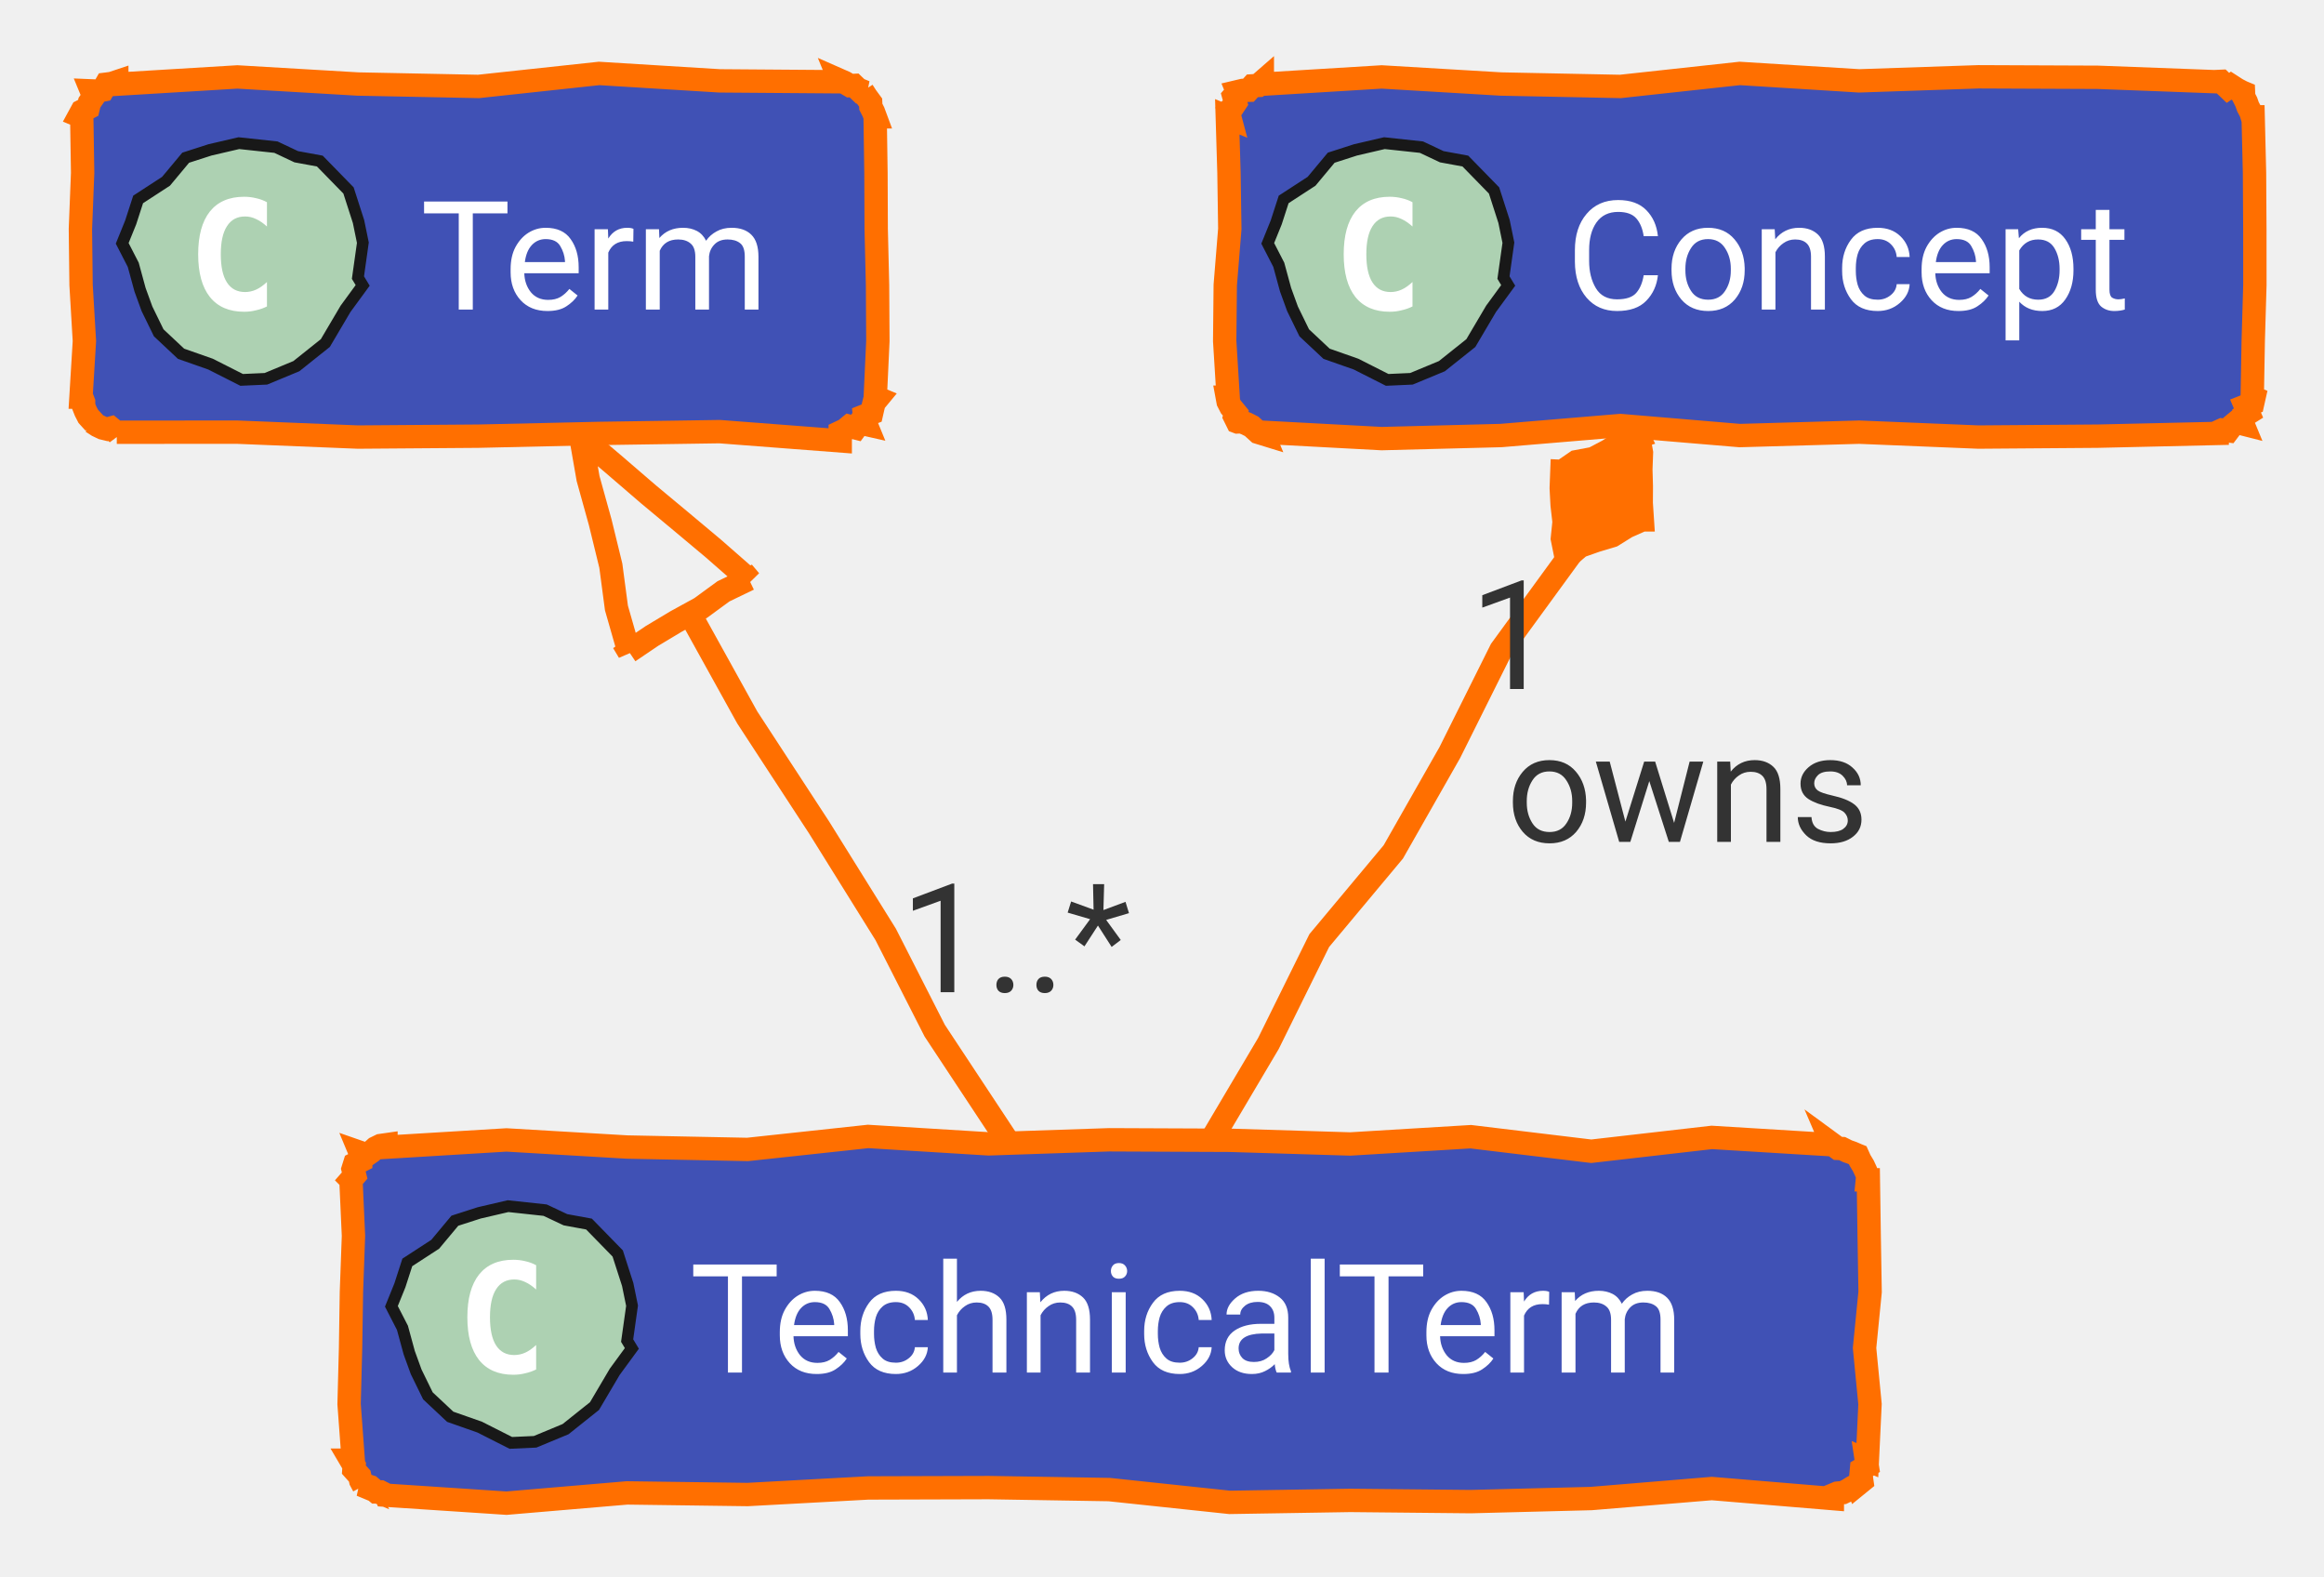
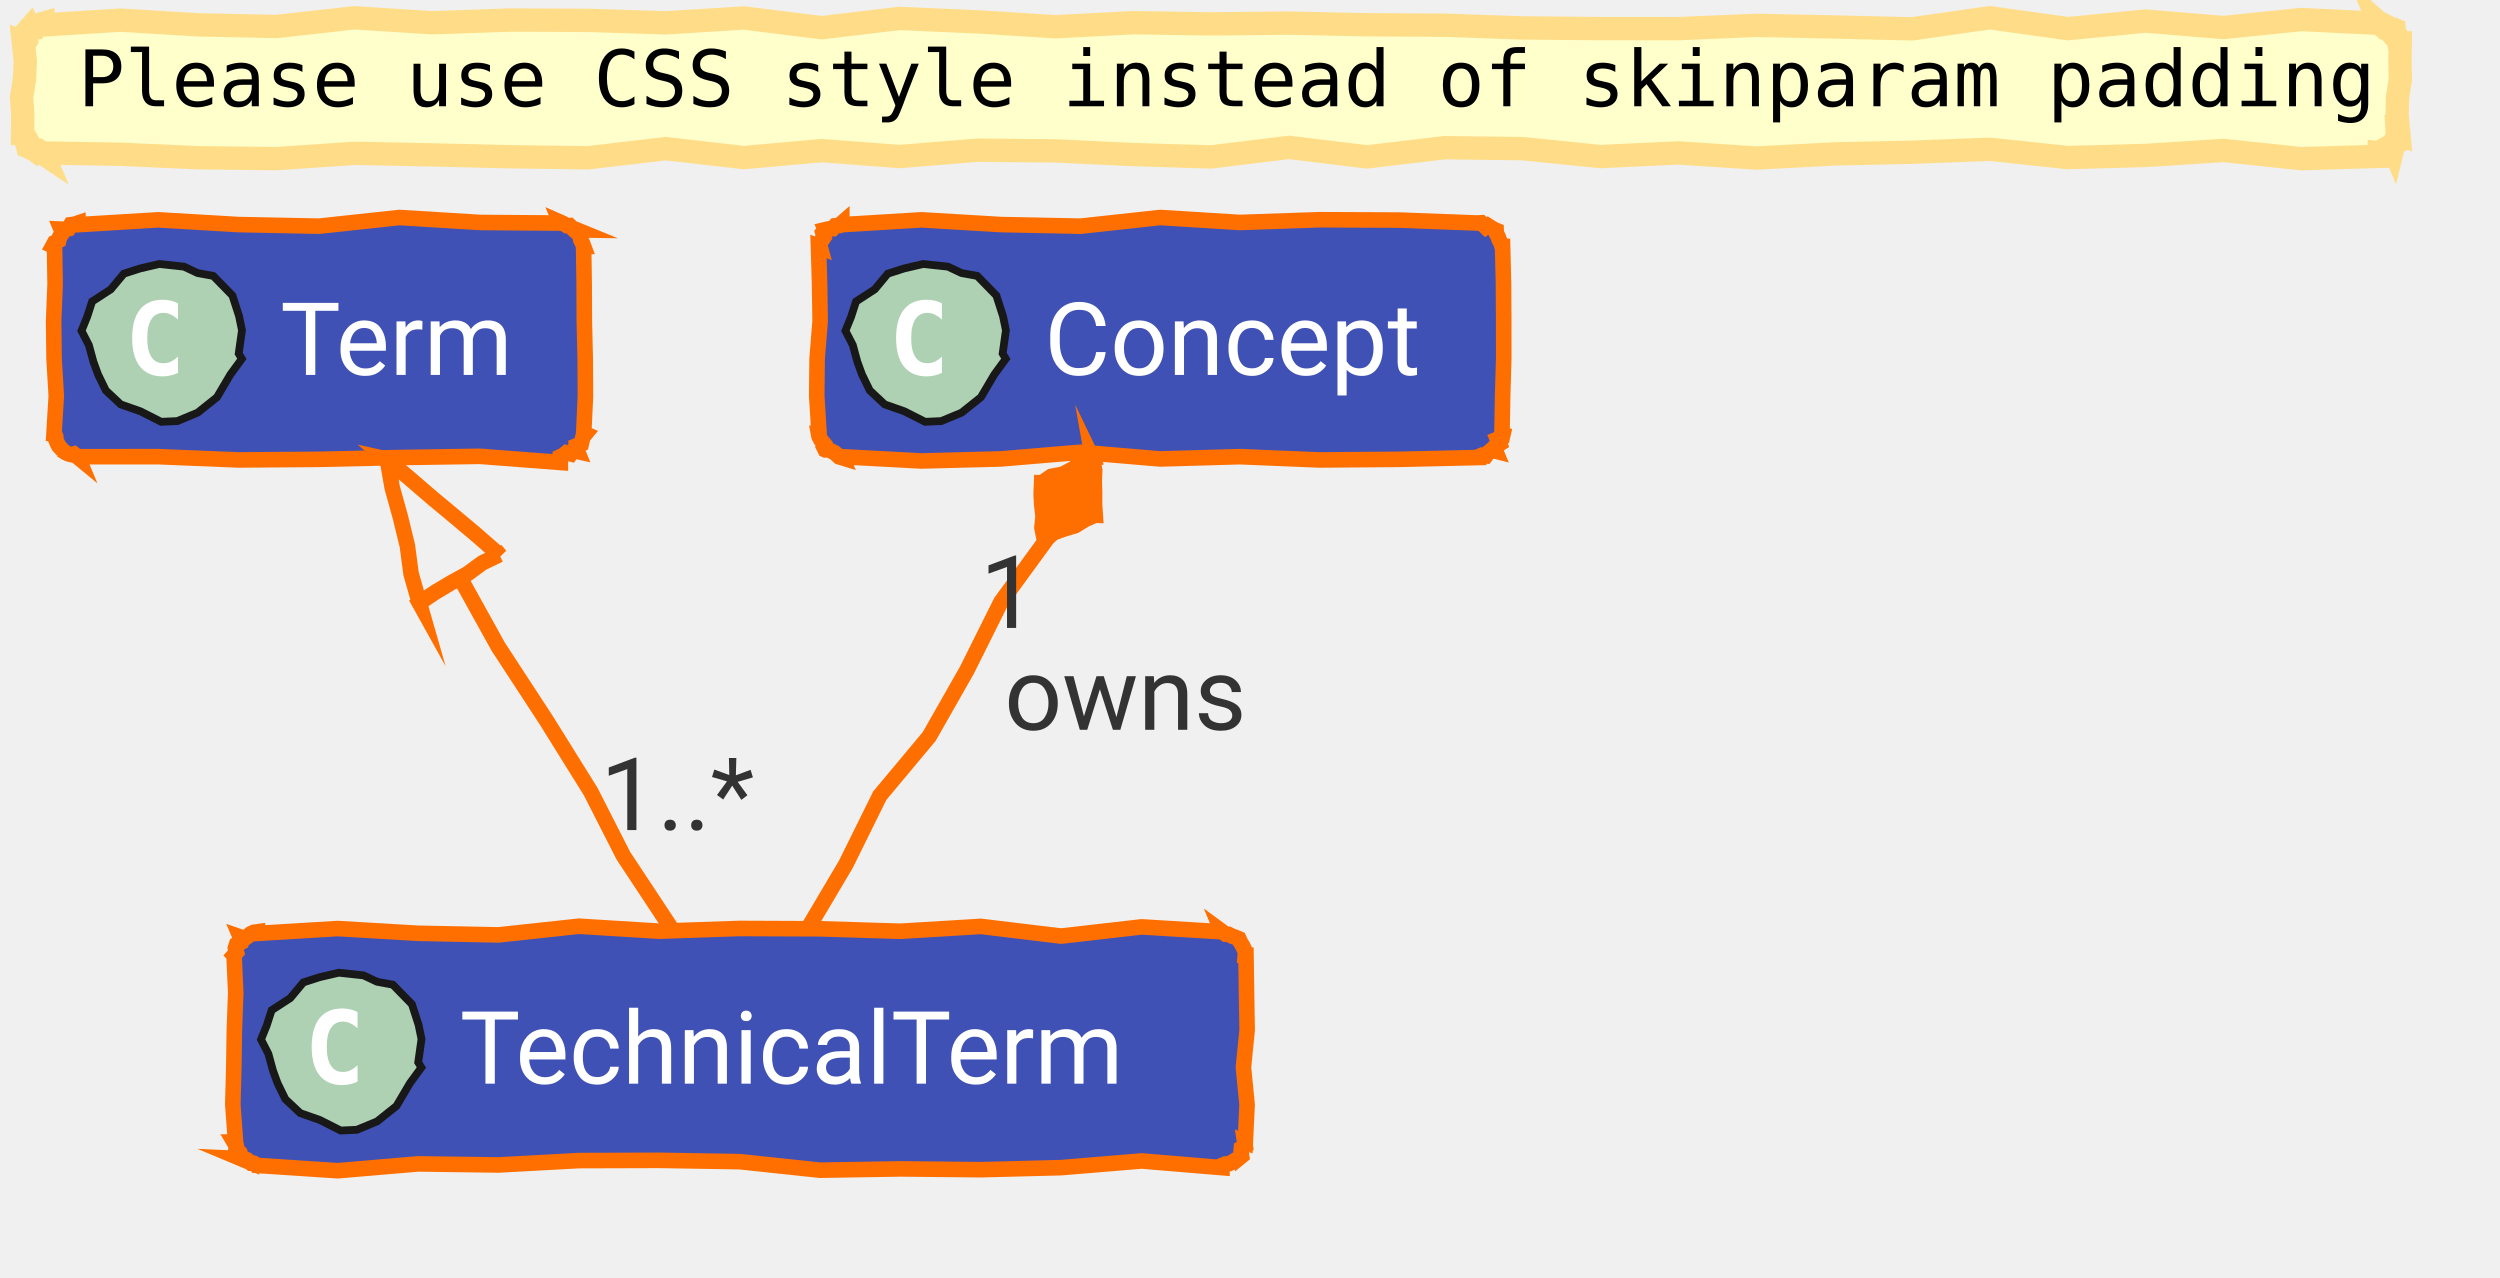
- <svg xmlns="http://www.w3.org/2000/svg" xmlns:xlink="http://www.w3.org/1999/xlink" contentStyleType="text/css" data-diagram-type="CLASS" height="135px" preserveAspectRatio="none" style="width:199px;height:135px;" version="1.1" viewBox="0 0 199 135" width="199px" zoomAndPan="magnify">
+ <svg xmlns="http://www.w3.org/2000/svg" xmlns:xlink="http://www.w3.org/1999/xlink" contentStyleType="text/css" data-diagram-type="CLASS" height="164px" preserveAspectRatio="none" style="width:321px;height:164px;" version="1.1" viewBox="0 0 321 164" width="321px" zoomAndPan="magnify">
  <defs />
  <g>
-     <g class="entity" data-qualified-name="Term" data-source-line="62" id="ent0002">
+     <polygon fill="#FFFFCC" points="5.5,3,5.5,3.21,15.5,2.586,25.5,3.193,35.501,3.4,45.501,2.287,55.501,2.922,65.501,2.574,75.501,2.616,85.501,2.932,95.501,2.309,105.502,3.554,115.502,2.37,125.502,2.802,135.502,3.432,145.502,2.914,155.502,3.068,165.503,2.968,175.503,3.179,185.503,3.239,195.503,3.586,205.503,3.671,215.503,3.679,225.504,3.255,235.504,3.464,245.504,3.702,255.504,2.279,265.504,3.679,275.504,2.704,285.505,3.534,295.505,2.505,305.505,3,305.496,2.979,305.953,3.375,306.206,3.278,306.579,3.472,306.962,3.69,307.273,3.732,307.401,3.785,307.418,4.085,307.654,4.476,307.536,4.72,307.946,5.183,308.005,5.5,308.188,5.5,308.153,7.828,308.209,10.156,307.844,12.484,307.788,14.812,308.005,17.141,307.813,17.061,307.84,17.487,307.651,17.823,307.775,18.288,307.365,18.533,307.273,18.908,307.229,18.803,306.948,19.125,306.481,18.996,306.146,19.188,305.941,19.694,305.505,19.641,305.505,20.076,295.505,20.375,285.505,19.319,275.504,19.96,265.504,20.231,255.504,19.168,245.504,19.545,235.504,19.767,225.504,20.292,215.503,19.636,205.503,20.103,195.503,19.087,185.503,18.963,175.503,20.144,165.503,18.924,155.502,20.15,145.502,19.847,135.502,19.373,125.502,19.287,115.502,20.099,105.502,19.341,95.501,20.233,85.501,19.088,75.501,20.258,65.501,20.125,55.501,19.886,45.501,19.688,35.501,20.367,25.5,20.254,15.5,19.81,5.5,19.641,5.534,19.723,5.13,19.454,4.884,19.568,4.459,19.249,4.108,19.108,3.732,18.908,3.545,18.831,3.461,18.503,3.603,18.269,3.425,17.903,3.133,17.489,3,17.141,2.893,17.141,2.927,14.812,2.771,12.484,3.138,10.156,3.247,7.828,3,5.5,3.162,5.567,3.361,5.235,3.251,4.776,3.466,4.45,3.466,4.036,3.732,3.732,3.768,3.82,4.117,3.662,4.51,3.61,4.764,3.222,5.129,3.105,5.5,3" style="stroke:#FFDD88;stroke-width:3;stroke-linejoin:miter;stroke-miterlimit:10;" />
+     <text fill="#000000" font-family="monospace" font-size="10" lengthAdjust="spacing" textLength="295.005" x="10" y="13.641">Please use CSS style instead of skinparam padding</text>
+     <g class="entity" data-qualified-name="Term" data-source-line="62" id="ent0001">
      <a href="/concept/term/#ontology" target="_top" title="/concept/term/#ontology" xlink:actuate="onRequest" xlink:href="/concept/term/#ontology" xlink:show="new" xlink:title="/concept/term/#ontology" xlink:type="simple">
-         <polygon fill="#4051B5" points="10,7,10,7.21,20.325,6.586,30.649,7.193,40.974,7.4,51.298,6.287,61.623,6.922,71.947,7,71.893,6.869,72.323,7.058,72.787,7.33,73.132,7.314,73.715,7.873,74.069,7.879,73.874,7.798,74.183,8.278,74.553,8.782,74.569,9.14,74.793,9.584,74.947,10,74.937,10,75.007,14.8,75.027,19.6,75.142,24.4,75.171,29.2,74.947,34,75.156,34.087,74.85,34.457,74.739,34.908,74.636,35.362,74.022,35.605,74.069,36.121,74.155,36.33,73.606,36.206,73.288,36.637,72.733,36.496,72.363,36.803,71.947,37,71.947,37.742,61.623,36.951,51.298,37.105,40.974,37.339,30.649,37.416,20.325,36.996,10,37,10.037,37.089,9.503,36.648,9.188,36.736,8.797,36.642,8.36,36.434,7.879,36.121,8.068,36.2,7.554,35.635,7.326,35.19,7.16,34.769,7.158,34.417,7,34,6.934,34,7.227,29.2,6.942,24.4,6.886,19.6,7.076,14.8,7,10,6.795,9.915,7.016,9.509,7.551,9.234,7.661,8.783,7.929,8.397,7.879,7.879,7.838,7.78,8.344,7.801,8.803,7.709,9.091,7.206,9.563,7.146,10,7" style="stroke:#FF6F00;stroke-width:2;" />
-         <polygon fill="#ADD1B2" points="31.055,24.432,29.589,26.435,27.856,29.369,25.376,31.346,22.77,32.427,20.693,32.521,18.022,31.169,15.503,30.285,13.591,28.492,12.587,26.439,11.992,24.804,11.41,22.669,10.464,20.831,11.191,19.037,11.828,17.072,14.217,15.518,15.899,13.501,17.98,12.831,20.455,12.255,23.628,12.597,25.366,13.417,27.386,13.788,29.843,16.305,30.699,18.963,31.071,20.776,30.65,23.764" style="stroke:#181818;stroke-width:1;" />
-         <path d="M22.859,26.234 Q22.422,26.453 21.922,26.562 Q21.438,26.688 20.906,26.688 Q18.984,26.688 17.969,25.422 Q16.969,24.156 16.969,21.766 Q16.969,19.375 17.969,18.109 Q18.984,16.844 20.906,16.844 Q21.438,16.844 21.938,16.969 Q22.438,17.078 22.859,17.312 L22.859,19.391 Q22.375,18.953 21.922,18.75 Q21.469,18.531 20.984,18.531 Q19.969,18.531 19.438,19.359 Q18.906,20.172 18.906,21.766 Q18.906,23.375 19.438,24.188 Q19.969,25 20.984,25 Q21.469,25 21.922,24.797 Q22.375,24.594 22.859,24.141 L22.859,26.234 Z " fill="#FFFFFF" />
-         <text fill="#FFFFFF" font-family="'Roboto'" font-size="13" lengthAdjust="spacing" textLength="33.947" x="36" y="26.5">Term</text>
+         <polygon fill="#4051B5" points="10,28.641,10,28.851,20.325,28.226,30.649,28.834,40.974,29.04,51.298,27.927,61.623,28.563,71.947,28.641,71.893,28.509,72.323,28.698,72.787,28.971,73.132,28.955,73.715,29.514,74.069,29.519,73.874,29.439,74.183,29.918,74.553,30.423,74.569,30.781,74.793,31.225,74.947,31.641,74.937,31.641,75.007,36.441,75.027,41.241,75.142,46.041,75.171,50.841,74.947,55.641,75.156,55.727,74.85,56.097,74.739,56.548,74.636,57.003,74.022,57.246,74.069,57.762,74.155,57.971,73.606,57.846,73.288,58.278,72.733,58.137,72.363,58.444,71.947,58.641,71.947,59.382,61.623,58.592,51.298,58.746,40.974,58.979,30.649,59.057,20.325,58.637,10,58.641,10.037,58.729,9.503,58.289,9.188,58.377,8.797,58.282,8.36,58.075,7.879,57.762,8.068,57.84,7.554,57.276,7.326,56.83,7.16,56.41,7.158,56.057,7,55.641,6.934,55.641,7.227,50.841,6.942,46.041,6.886,41.241,7.076,36.441,7,31.641,6.795,31.556,7.016,31.15,7.551,30.875,7.661,30.423,7.929,30.037,7.879,29.519,7.838,29.42,8.344,29.442,8.803,29.35,9.091,28.847,9.563,28.787,10,28.641" style="stroke:#FF6F00;stroke-width:2;stroke-linejoin:miter;stroke-miterlimit:10;" />
+         <polygon fill="#ADD1B2" points="31.055,46.073,29.589,48.076,27.856,51.009,25.376,52.986,22.77,54.068,20.693,54.161,18.022,52.809,15.503,51.926,13.591,50.133,12.587,48.08,11.992,46.445,11.41,44.309,10.464,42.472,11.191,40.678,11.828,38.713,14.217,37.158,15.899,35.142,17.98,34.472,20.455,33.895,23.628,34.238,25.366,35.057,27.386,35.429,29.843,37.946,30.699,40.603,31.071,42.416,30.65,45.404" style="stroke:#181818;stroke-width:1;stroke-linejoin:miter;stroke-miterlimit:10;" />
+         <path d="M22.859,47.875 Q22.422,48.094 21.922,48.203 Q21.438,48.328 20.906,48.328 Q18.984,48.328 17.969,47.062 Q16.969,45.797 16.969,43.406 Q16.969,41.016 17.969,39.75 Q18.984,38.484 20.906,38.484 Q21.438,38.484 21.938,38.609 Q22.438,38.719 22.859,38.953 L22.859,41.031 Q22.375,40.594 21.922,40.391 Q21.469,40.172 20.984,40.172 Q19.969,40.172 19.438,41 Q18.906,41.812 18.906,43.406 Q18.906,45.016 19.438,45.828 Q19.969,46.641 20.984,46.641 Q21.469,46.641 21.922,46.438 Q22.375,46.234 22.859,45.781 L22.859,47.875 Z " fill="#FFFFFF" />
+         <text fill="#FFFFFF" font-family="'Roboto'" font-size="13" lengthAdjust="spacing" textLength="33.947" x="36" y="48.141">Term</text>
      </a>
    </g>
-     <g class="entity" data-qualified-name="TechnicalTerm" data-source-line="63" id="ent0003">
+     <g class="entity" data-qualified-name="TechnicalTerm" data-source-line="63" id="ent0002">
      <a href="/concept/term/technical-term/#ontology" target="_top" title="/concept/term/technical-term/#ontology" xlink:actuate="onRequest" xlink:href="/concept/term/technical-term/#ontology" xlink:show="new" xlink:title="/concept/term/technical-term/#ontology" xlink:type="simple">
-         <polygon fill="#4051B5" points="33.05,98,33.05,98.21,43.371,97.586,53.692,98.193,64.012,98.4,74.333,97.287,84.654,97.922,94.975,97.573,105.296,97.617,115.616,97.932,125.937,97.309,136.258,98.554,146.579,97.37,156.9,98,156.874,97.939,157.379,98.309,157.737,98.325,158.181,98.548,158.593,98.693,159.021,98.879,159.076,98.901,159.27,99.333,159.553,99.802,159.755,100.237,159.933,100.662,159.9,101,159.984,101,160.054,105.8,160.134,110.6,159.659,115.4,160.126,120.2,159.9,125,159.808,124.962,159.888,125.492,159.396,125.785,159.351,126.264,159.425,126.792,159.021,127.121,159.015,127.106,158.61,127.329,158.216,127.577,157.801,127.777,157.323,127.823,156.9,128,156.9,128.287,146.579,127.428,136.258,128.284,125.937,128.548,115.616,128.445,105.296,128.613,94.975,127.517,84.654,127.348,74.333,127.379,64.012,127.941,53.692,127.803,43.371,128.681,33.05,128,33.028,127.946,32.582,127.719,32.231,127.719,31.692,127.267,31.287,127.137,30.929,127.121,31.128,127.204,30.887,126.753,30.803,126.367,30.302,125.808,30.324,125.465,30.05,125,30.247,125,29.892,120.2,30.018,115.4,30.092,110.6,30.267,105.8,30.05,101,30.049,100.999,30.368,100.635,30.231,100.081,30.369,99.641,30.908,99.367,30.929,98.879,30.837,98.658,31.418,98.86,31.804,98.591,32.167,98.269,32.581,98.067,33.05,98" style="stroke:#FF6F00;stroke-width:2;" />
-         <polygon fill="#ADD1B2" points="54.105,115.432,52.639,117.435,50.906,120.369,48.426,122.346,45.82,123.427,43.743,123.521,41.072,122.169,38.553,121.285,36.641,119.492,35.637,117.439,35.042,115.804,34.46,113.669,33.514,111.831,34.241,110.037,34.877,108.072,37.267,106.518,38.949,104.501,41.03,103.831,43.505,103.255,46.678,103.597,48.416,104.417,50.436,104.788,52.893,107.305,53.749,109.963,54.121,111.776,53.7,114.763" style="stroke:#181818;stroke-width:1;" />
-         <path d="M45.909,117.234 Q45.472,117.453 44.972,117.562 Q44.487,117.688 43.956,117.688 Q42.034,117.688 41.019,116.422 Q40.019,115.156 40.019,112.766 Q40.019,110.375 41.019,109.109 Q42.034,107.844 43.956,107.844 Q44.487,107.844 44.987,107.969 Q45.487,108.078 45.909,108.312 L45.909,110.391 Q45.425,109.953 44.972,109.75 Q44.519,109.531 44.034,109.531 Q43.019,109.531 42.487,110.359 Q41.956,111.172 41.956,112.766 Q41.956,114.375 42.487,115.188 Q43.019,116 44.034,116 Q44.519,116 44.972,115.797 Q45.425,115.594 45.909,115.141 L45.909,117.234 Z " fill="#FFFFFF" />
-         <text fill="#FFFFFF" font-family="'Roboto'" font-size="13" lengthAdjust="spacing" textLength="95.85" x="59.05" y="117.501">TechnicalTerm</text>
+         <polygon fill="#4051B5" points="33.05,119.641,33.05,119.851,43.371,119.226,53.692,119.834,64.012,120.04,74.333,118.927,84.654,119.563,94.975,119.214,105.296,119.257,115.616,119.573,125.937,118.949,136.258,120.194,146.579,119.01,156.9,119.641,156.874,119.58,157.379,119.949,157.737,119.966,158.181,120.189,158.593,120.334,159.021,120.519,159.076,120.542,159.27,120.974,159.553,121.442,159.755,121.878,159.933,122.303,159.9,122.641,159.984,122.641,160.054,127.441,160.134,132.241,159.659,137.041,160.126,141.841,159.9,146.641,159.808,146.603,159.888,147.133,159.396,147.426,159.351,147.905,159.425,148.432,159.021,148.762,159.015,148.747,158.61,148.97,158.216,149.218,157.801,149.417,157.323,149.464,156.9,149.641,156.9,149.928,146.579,149.068,136.258,149.925,125.937,150.189,115.616,150.085,105.296,150.254,94.975,149.157,84.654,148.988,74.333,149.019,64.012,149.582,53.692,149.444,43.371,150.322,33.05,149.641,33.028,149.587,32.582,149.359,32.231,149.359,31.692,148.908,31.287,148.778,30.929,148.762,31.128,148.845,30.887,148.393,30.803,148.007,30.302,147.448,30.324,147.106,30.05,146.641,30.247,146.641,29.892,141.841,30.018,137.041,30.092,132.241,30.267,127.441,30.05,122.641,30.049,122.64,30.368,122.275,30.231,121.722,30.369,121.281,30.908,121.008,30.929,120.519,30.837,120.299,31.418,120.5,31.804,120.231,32.167,119.91,32.581,119.707,33.05,119.641" style="stroke:#FF6F00;stroke-width:2;stroke-linejoin:miter;stroke-miterlimit:10;" />
+         <polygon fill="#ADD1B2" points="54.105,137.073,52.639,139.076,50.906,142.009,48.426,143.986,45.82,145.067,43.743,145.161,41.072,143.809,38.553,142.926,36.641,141.133,35.637,139.079,35.042,137.445,34.46,135.309,33.514,133.472,34.241,131.678,34.877,129.713,37.267,128.158,38.949,126.142,41.03,125.472,43.505,124.895,46.678,125.238,48.416,126.058,50.436,126.429,52.893,128.946,53.749,131.603,54.121,133.416,53.7,136.404" style="stroke:#181818;stroke-width:1;stroke-linejoin:miter;stroke-miterlimit:10;" />
+         <path d="M45.909,138.875 Q45.472,139.094 44.972,139.203 Q44.487,139.328 43.956,139.328 Q42.034,139.328 41.019,138.062 Q40.019,136.797 40.019,134.406 Q40.019,132.016 41.019,130.75 Q42.034,129.484 43.956,129.484 Q44.487,129.484 44.987,129.609 Q45.487,129.719 45.909,129.953 L45.909,132.031 Q45.425,131.594 44.972,131.391 Q44.519,131.172 44.034,131.172 Q43.019,131.172 42.487,132 Q41.956,132.812 41.956,134.406 Q41.956,136.016 42.487,136.828 Q43.019,137.641 44.034,137.641 Q44.519,137.641 44.972,137.438 Q45.425,137.234 45.909,136.781 L45.909,138.875 Z " fill="#FFFFFF" />
+         <text fill="#FFFFFF" font-family="'Roboto'" font-size="13" lengthAdjust="spacing" textLength="95.85" x="59.05" y="139.141">TechnicalTerm</text>
      </a>
    </g>
-     <g class="entity" data-qualified-name="Concept" data-source-line="64" id="ent0004">
+     <g class="entity" data-qualified-name="Concept" data-source-line="64" id="ent0003">
      <a href="/concept/concept/#ontology" target="_top" title="/concept/concept/#ontology" xlink:actuate="onRequest" xlink:href="/concept/concept/#ontology" xlink:show="new" xlink:title="/concept/concept/#ontology" xlink:type="simple">
-         <polygon fill="#4051B5" points="108.09,7,108.09,7.21,118.311,6.586,128.531,7.193,138.752,7.4,148.972,6.287,159.193,6.922,169.413,6.574,179.634,6.617,189.855,7,189.846,6.979,190.191,6.963,190.774,7.522,191.047,7.333,191.526,7.642,191.976,7.879,192.109,7.934,192.125,8.292,192.349,8.736,192.493,9.147,192.734,9.598,192.855,10,192.934,10,193.05,14.8,193.078,19.6,193.081,24.4,192.94,29.2,192.855,34,192.997,34.059,192.895,34.514,192.281,34.757,192.536,35.359,192.06,35.659,191.976,36.121,192.044,36.286,191.489,36.145,191.119,36.452,190.798,36.877,190.273,36.809,189.855,37,189.855,37.105,179.634,37.339,169.413,37.416,159.193,36.996,148.972,37.287,138.752,36.428,128.531,37.284,118.311,37.548,108.09,37,108.147,37.137,107.744,37.013,107.18,36.5,106.734,36.272,106.314,36.106,105.969,36.121,105.951,36.114,105.732,35.672,105.827,35.36,105.388,34.826,105.16,34.38,105.09,34,105.166,34,104.868,29.2,104.917,24.4,105.306,19.6,105.235,14.8,105.09,10,105.316,10.094,105.167,9.535,105.54,9.192,105.799,8.803,105.647,8.243,105.969,7.879,105.957,7.849,106.409,7.742,106.9,7.728,107.241,7.35,107.725,7.318,108.09,7" style="stroke:#FF6F00;stroke-width:2;" />
-         <polygon fill="#ADD1B2" points="129.145,24.432,127.679,26.435,125.946,29.369,123.466,31.346,120.86,32.427,118.783,32.521,116.112,31.169,113.593,30.285,111.68,28.492,110.677,26.439,110.082,24.804,109.5,22.669,108.554,20.831,109.281,19.037,109.918,17.072,112.308,15.518,113.989,13.501,116.07,12.831,118.545,12.255,121.718,12.597,123.456,13.417,125.476,13.788,127.933,16.305,128.789,18.963,129.161,20.776,128.74,23.764" style="stroke:#181818;stroke-width:1;" />
-         <path d="M120.949,26.234 Q120.512,26.453 120.012,26.562 Q119.528,26.688 118.996,26.688 Q117.074,26.688 116.059,25.422 Q115.059,24.156 115.059,21.766 Q115.059,19.375 116.059,18.109 Q117.074,16.844 118.996,16.844 Q119.528,16.844 120.028,16.969 Q120.528,17.078 120.949,17.312 L120.949,19.391 Q120.465,18.953 120.012,18.75 Q119.559,18.531 119.074,18.531 Q118.059,18.531 117.528,19.359 Q116.996,20.172 116.996,21.766 Q116.996,23.375 117.528,24.188 Q118.059,25 119.074,25 Q119.559,25 120.012,24.797 Q120.465,24.594 120.949,24.141 L120.949,26.234 Z " fill="#FFFFFF" />
-         <text fill="#FFFFFF" font-family="'Roboto'" font-size="13" lengthAdjust="spacing" textLength="53.765" x="134.09" y="26.5">Concept</text>
+         <polygon fill="#4051B5" points="108.09,28.641,108.09,28.851,118.311,28.226,128.531,28.834,138.752,29.04,148.972,27.927,159.193,28.563,169.413,28.214,179.634,28.257,189.855,28.641,189.846,28.62,190.191,28.603,190.774,29.163,191.047,28.974,191.526,29.283,191.976,29.519,192.109,29.574,192.125,29.933,192.349,30.377,192.493,30.788,192.734,31.239,192.855,31.641,192.934,31.641,193.05,36.441,193.078,41.241,193.081,46.041,192.94,50.841,192.855,55.641,192.997,55.7,192.895,56.154,192.281,56.397,192.536,57,192.06,57.3,191.976,57.762,192.044,57.926,191.489,57.785,191.119,58.092,190.798,58.517,190.273,58.45,189.855,58.641,189.855,58.746,179.634,58.979,169.413,59.057,159.193,58.637,148.972,58.928,138.752,58.068,128.531,58.925,118.311,59.189,108.09,58.641,108.147,58.778,107.744,58.654,107.18,58.14,106.734,57.913,106.314,57.746,105.969,57.762,105.951,57.754,105.732,57.313,105.827,57,105.388,56.467,105.16,56.021,105.09,55.641,105.166,55.641,104.868,50.841,104.917,46.041,105.306,41.241,105.235,36.441,105.09,31.641,105.316,31.734,105.167,31.175,105.54,30.833,105.799,30.443,105.647,29.883,105.969,29.519,105.957,29.49,106.409,29.382,106.9,29.369,107.241,28.991,107.725,28.959,108.09,28.641" style="stroke:#FF6F00;stroke-width:2;stroke-linejoin:miter;stroke-miterlimit:10;" />
+         <polygon fill="#ADD1B2" points="129.145,46.073,127.679,48.076,125.946,51.009,123.466,52.986,120.86,54.068,118.783,54.161,116.112,52.809,113.593,51.926,111.68,50.133,110.677,48.08,110.082,46.445,109.5,44.309,108.554,42.472,109.281,40.678,109.918,38.713,112.308,37.158,113.989,35.142,116.07,34.472,118.545,33.895,121.718,34.238,123.456,35.057,125.476,35.429,127.933,37.946,128.789,40.603,129.161,42.416,128.74,45.404" style="stroke:#181818;stroke-width:1;stroke-linejoin:miter;stroke-miterlimit:10;" />
+         <path d="M120.949,47.875 Q120.512,48.094 120.012,48.203 Q119.528,48.328 118.996,48.328 Q117.074,48.328 116.059,47.062 Q115.059,45.797 115.059,43.406 Q115.059,41.016 116.059,39.75 Q117.074,38.484 118.996,38.484 Q119.528,38.484 120.028,38.609 Q120.528,38.719 120.949,38.953 L120.949,41.031 Q120.465,40.594 120.012,40.391 Q119.559,40.172 119.074,40.172 Q118.059,40.172 117.528,41 Q116.996,41.812 116.996,43.406 Q116.996,45.016 117.528,45.828 Q118.059,46.641 119.074,46.641 Q119.559,46.641 120.012,46.438 Q120.465,46.234 120.949,45.781 L120.949,47.875 Z " fill="#FFFFFF" />
+         <text fill="#FFFFFF" font-family="'Roboto'" font-size="13" lengthAdjust="spacing" textLength="53.765" x="134.09" y="48.141">Concept</text>
      </a>
    </g>
-     <g class="link" data-entity-1="ent0002" data-entity-2="ent0003" data-link-type="extension" data-source-line="67" id="lnk5">
-       <path d="M58.989,52.688 L59.228,52.833 L63.983,61.412 L70.141,70.843 L75.843,79.996 L80.04,88.236 L86.32,97.74" fill="none" style="stroke:#FF6F00;stroke-width:2;" />
-       <polygon fill="none" points="49.65,37.3,49.718,37.316,50.357,40.969,51.397,44.715,52.305,48.43,52.785,52.048,53.859,55.801,53.846,55.779,55.837,54.434,57.896,53.201,60.002,52.046,61.947,50.623,64.118,49.575,64.237,49.716,61.088,46.96,58.288,44.615,55.53,42.32,52.525,39.733,49.65,37.3" style="stroke:#FF6F00;stroke-width:2;" />
+     <g class="link" data-entity-1="ent0001" data-entity-2="ent0002" data-link-type="extension" data-source-line="67" id="lnk4">
+       <path d="M58.989,74.329 L59.228,74.474 L63.983,83.053 L70.141,92.483 L75.843,101.636 L80.04,109.877 L86.32,119.381" fill="none" style="stroke:#FF6F00;stroke-width:2;" />
+       <polygon fill="none" points="49.65,58.941,49.718,58.956,50.357,62.61,51.397,66.355,52.305,70.071,52.785,73.689,53.859,77.442,53.846,77.419,55.837,76.075,57.896,74.842,60.002,73.687,61.947,72.264,64.118,71.216,64.237,71.357,61.088,68.601,58.288,66.255,55.53,63.961,52.525,61.374,49.65,58.941" style="stroke:#FF6F00;stroke-width:2;stroke-linejoin:miter;stroke-miterlimit:10;" />
    </g>
-     <g class="link" data-entity-1="ent0004" data-entity-2="ent0003" data-link-type="composition" data-source-line="70" id="lnk6">
-       <path d="M134.074,47.559 L134.314,47.704 L128.528,55.636 L124.147,64.419 L119.308,72.926 L112.965,80.519 L108.615,89.323 L103.63,97.74" fill="none" style="stroke:#FF6F00;stroke-width:2;" />
-       <polygon fill="#FF6F00" points="140.3,37.3,140.33,37.364,138.935,37.786,137.714,38.58,136.437,39.253,134.973,39.528,133.768,40.354,133.742,40.353,133.687,41.789,133.763,43.23,133.929,44.676,133.783,46.108,134.074,47.559,134.153,47.726,135.292,46.758,136.659,46.277,138.055,45.857,139.288,45.09,140.607,44.505,140.63,44.505,140.535,43.063,140.543,41.625,140.502,40.185,140.556,38.749,140.3,37.3" style="stroke:#FF6F00;stroke-width:2;" />
-       <text fill="#333333" font-family="'Roboto'" font-size="13" lengthAdjust="spacing" textLength="33.598" x="128.97" y="72.067">owns</text>
-       <text fill="#333333" font-family="'Roboto'" font-size="13" lengthAdjust="spacing" textLength="8.271" x="125.848" y="58.982">1</text>
-       <text fill="#333333" font-family="'Roboto'" font-size="13" lengthAdjust="spacing" textLength="23.036" x="77.091" y="84.936">1..*</text>
+     <g class="link" data-entity-1="ent0003" data-entity-2="ent0002" data-link-type="composition" data-source-line="70" id="lnk5">
+       <path d="M134.074,69.199 L134.314,69.345 L128.528,77.276 L124.147,86.06 L119.308,94.566 L112.965,102.16 L108.615,110.963 L103.63,119.381" fill="none" style="stroke:#FF6F00;stroke-width:2;" />
+       <polygon fill="#FF6F00" points="140.3,58.941,140.33,59.004,138.935,59.426,137.714,60.221,136.437,60.894,134.973,61.169,133.768,61.995,133.742,61.994,133.687,63.43,133.763,64.871,133.929,66.317,133.783,67.749,134.074,69.199,134.153,69.367,135.292,68.398,136.659,67.918,138.055,67.497,139.288,66.73,140.607,66.145,140.63,66.146,140.535,64.704,140.543,63.266,140.502,61.826,140.556,60.39,140.3,58.941" style="stroke:#FF6F00;stroke-width:2;stroke-linejoin:miter;stroke-miterlimit:10;" />
+       <text fill="#333333" font-family="'Roboto'" font-size="13" lengthAdjust="spacing" textLength="33.598" x="128.97" y="93.707">owns</text>
+       <text fill="#333333" font-family="'Roboto'" font-size="13" lengthAdjust="spacing" textLength="8.271" x="125.848" y="80.623">1</text>
+       <text fill="#333333" font-family="'Roboto'" font-size="13" lengthAdjust="spacing" textLength="23.036" x="77.091" y="106.576">1..*</text>
    </g>
  </g>
</svg>
